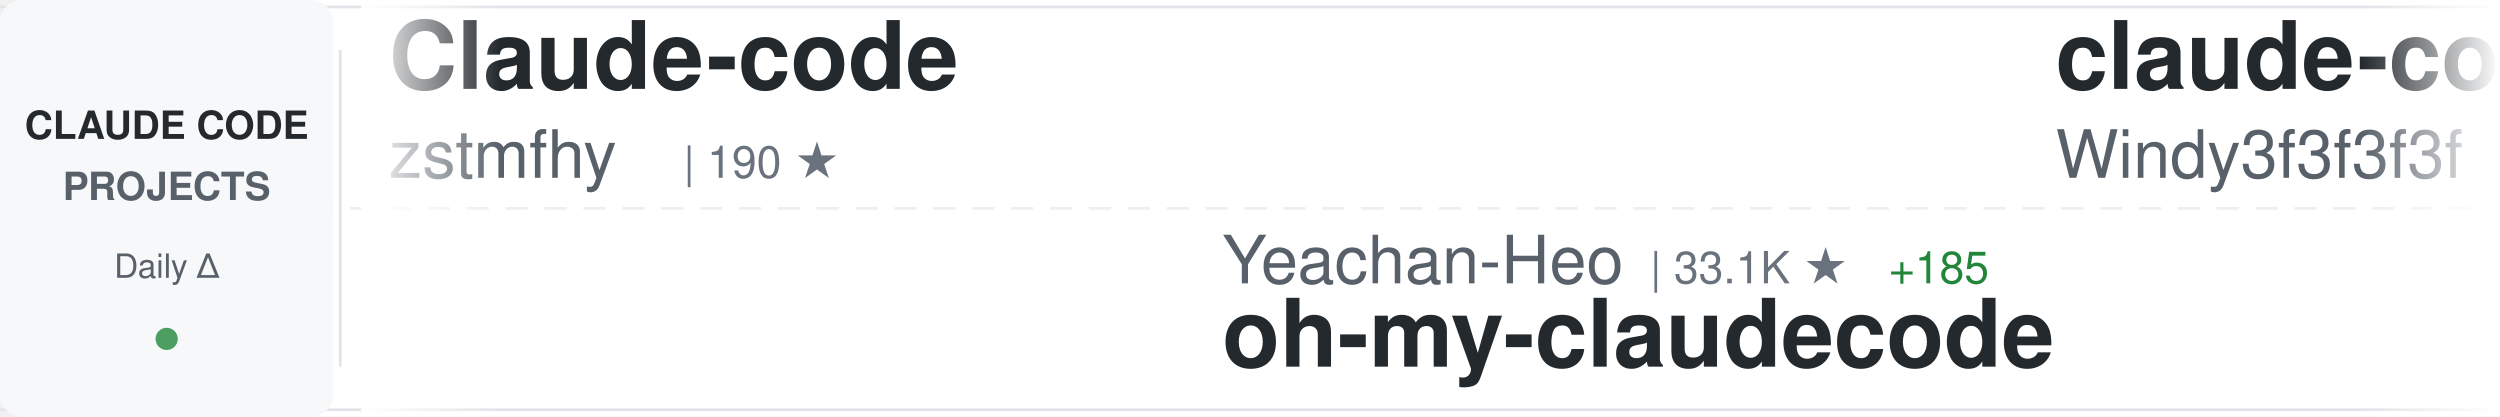
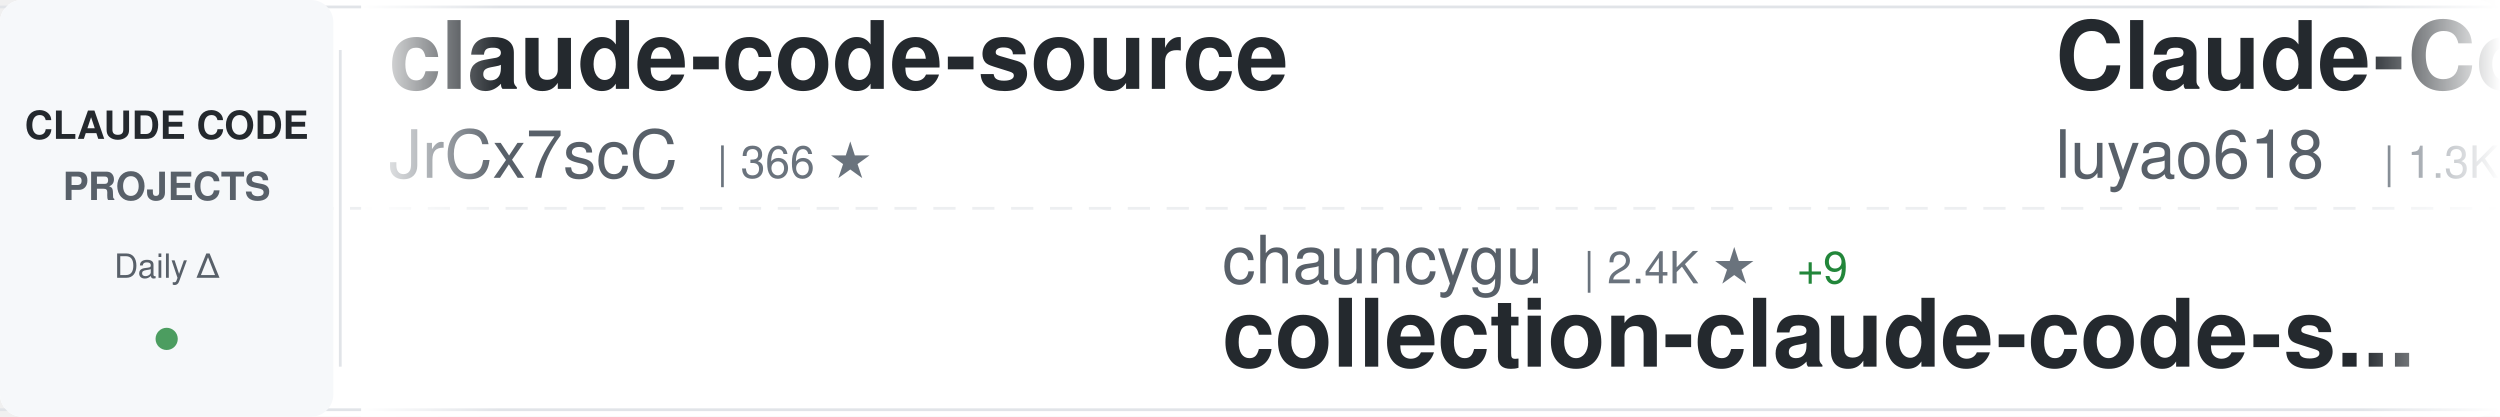
<svg xmlns="http://www.w3.org/2000/svg" width="900" height="150">
  <defs>
    <linearGradient id="awesomeLeftFade" x1="0%" y1="0%" x2="100%" y2="0%">
      <stop offset="0%" style="stop-color:#ffffff;stop-opacity:1" />
      <stop offset="100%" style="stop-color:#ffffff;stop-opacity:0" />
    </linearGradient>
    <linearGradient id="awesomeRightFade" x1="0%" y1="0%" x2="100%" y2="0%">
      <stop offset="0%" style="stop-color:#ffffff;stop-opacity:0" />
      <stop offset="100%" style="stop-color:#ffffff;stop-opacity:1" />
    </linearGradient>
  </defs>
  <rect width="900" height="150" fill="#ffffff" rx="8" />
  <rect x="0" y="2" width="900" height="1" fill="#e1e4e8" />
  <rect x="0" y="147" width="900" height="1" fill="#e1e4e8" />
  <line x1="0" y1="75" x2="900" y2="75" stroke="#e1e4e8" stroke-width="1" stroke-dasharray="8 6" opacity="0.6" />
  <rect x="0" y="0" width="120" height="150" fill="#f6f8fa" rx="8" />
  <text x="60" y="50" font-family="-apple-system, BlinkMacSystemFont, 'Segoe UI', Helvetica, Arial, sans-serif" font-size="14" font-weight="600" fill="#24292e" text-anchor="middle">CLAUDE CODE</text>
  <text x="60" y="72" font-family="-apple-system, BlinkMacSystemFont, 'Segoe UI', Helvetica, Arial, sans-serif" font-size="14" font-weight="600" fill="#586069" text-anchor="middle">PROJECTS</text>
  <text x="60" y="100" font-family="-apple-system, BlinkMacSystemFont, 'Segoe UI', Helvetica, Arial, sans-serif" font-size="12" font-weight="500" fill="#586069" text-anchor="middle">Daily Δ</text>
  <circle cx="60" cy="122" r="4" fill="#22863a" opacity="0.8" />
  <rect x="122" y="18" width="1" height="114" fill="#e1e4e8" />
  <clipPath id="awesomeTickerClip">
    <rect x="130" y="0" width="770" height="150" />
  </clipPath>
  <g clip-path="url(#awesomeTickerClip)">
    <g id="awesomeTickerItems">
      <animateTransform attributeName="transform" attributeType="XML" type="translate" from="0 0" to="-3000 0" dur="54s" repeatCount="indefinite" />
      <g transform="translate(0, 0)">
-         <text x="140" y="32" font-family="-apple-system, BlinkMacSystemFont, 'Segoe UI', Helvetica, Arial, sans-serif" font-size="34" font-weight="600" fill="#24292e">Claude-code</text>
-         <text x="140" y="64" font-family="-apple-system, BlinkMacSystemFont, 'Segoe UI', Helvetica, Arial, sans-serif" font-size="24" font-weight="400" fill="#586069">zstmfhy</text>
-         <text x="246" y="64" font-family="-apple-system, BlinkMacSystemFont, 'Segoe UI', Helvetica, Arial, sans-serif" font-size="16" font-weight="500" fill="#6a737d">| 190 ★</text>
+         <text x="140" y="32" font-family="-apple-system, BlinkMacSystemFont, 'Segoe UI', Helvetica, Arial, sans-serif" font-size="34" font-weight="600" fill="#24292e">claude-code-source</text>
+         <text x="140" y="64" font-family="-apple-system, BlinkMacSystemFont, 'Segoe UI', Helvetica, Arial, sans-serif" font-size="24" font-weight="400" fill="#586069">JrCx7scC</text>
+         <text x="258" y="64" font-family="-apple-system, BlinkMacSystemFont, 'Segoe UI', Helvetica, Arial, sans-serif" font-size="16" font-weight="500" fill="#6a737d">| 366 ★</text>
      </g>
      <g transform="translate(300, 0)">
-         <text x="140" y="102" font-family="-apple-system, BlinkMacSystemFont, 'Segoe UI', Helvetica, Arial, sans-serif" font-size="24" font-weight="400" fill="#586069">Yeachan-Heo</text>
-         <text x="294" y="102" font-family="-apple-system, BlinkMacSystemFont, 'Segoe UI', Helvetica, Arial, sans-serif" font-size="16" font-weight="500" fill="#6a737d">| 33.1K ★</text>
-         <text x="380" y="102" font-family="-apple-system, BlinkMacSystemFont, 'Segoe UI', Helvetica, Arial, sans-serif" font-size="16" font-weight="500" fill="#22863a"> +185</text>
-         <text x="140" y="132" font-family="-apple-system, BlinkMacSystemFont, 'Segoe UI', Helvetica, Arial, sans-serif" font-size="34" font-weight="600" fill="#24292e">oh-my-claudecode</text>
+         <text x="140" y="102" font-family="-apple-system, BlinkMacSystemFont, 'Segoe UI', Helvetica, Arial, sans-serif" font-size="24" font-weight="400" fill="#586069">chauncygu</text>
+         <text x="270" y="102" font-family="-apple-system, BlinkMacSystemFont, 'Segoe UI', Helvetica, Arial, sans-serif" font-size="16" font-weight="500" fill="#6a737d">| 2.4K ★</text>
+         <text x="347" y="102" font-family="-apple-system, BlinkMacSystemFont, 'Segoe UI', Helvetica, Arial, sans-serif" font-size="16" font-weight="500" fill="#22863a"> +9</text>
+         <text x="140" y="132" font-family="-apple-system, BlinkMacSystemFont, 'Segoe UI', Helvetica, Arial, sans-serif" font-size="34" font-weight="600" fill="#24292e">collection-claude-code-s...</text>
      </g>
      <g transform="translate(600, 0)">
-         <text x="140" y="32" font-family="-apple-system, BlinkMacSystemFont, 'Segoe UI', Helvetica, Arial, sans-serif" font-size="34" font-weight="600" fill="#24292e">claude-code-from-scratch</text>
-         <text x="140" y="64" font-family="-apple-system, BlinkMacSystemFont, 'Segoe UI', Helvetica, Arial, sans-serif" font-size="24" font-weight="400" fill="#586069">Windy3f3f3f3f</text>
-         <text x="318" y="64" font-family="-apple-system, BlinkMacSystemFont, 'Segoe UI', Helvetica, Arial, sans-serif" font-size="16" font-weight="500" fill="#6a737d">| 1.1K ★</text>
-         <text x="395" y="64" font-family="-apple-system, BlinkMacSystemFont, 'Segoe UI', Helvetica, Arial, sans-serif" font-size="16" font-weight="500" fill="#22863a"> +11</text>
+         <text x="140" y="32" font-family="-apple-system, BlinkMacSystemFont, 'Segoe UI', Helvetica, Arial, sans-serif" font-size="34" font-weight="600" fill="#24292e">Claude-Code-Source-Study</text>
+         <text x="140" y="64" font-family="-apple-system, BlinkMacSystemFont, 'Segoe UI', Helvetica, Arial, sans-serif" font-size="24" font-weight="400" fill="#586069">luyao618</text>
+         <text x="258" y="64" font-family="-apple-system, BlinkMacSystemFont, 'Segoe UI', Helvetica, Arial, sans-serif" font-size="16" font-weight="500" fill="#6a737d">| 1.3K ★</text>
+         <text x="335" y="64" font-family="-apple-system, BlinkMacSystemFont, 'Segoe UI', Helvetica, Arial, sans-serif" font-size="16" font-weight="500" fill="#22863a"> +16</text>
      </g>
      <g transform="translate(900, 0)">
-         <text x="140" y="102" font-family="-apple-system, BlinkMacSystemFont, 'Segoe UI', Helvetica, Arial, sans-serif" font-size="24" font-weight="400" fill="#586069">anthropics</text>
-         <text x="282" y="102" font-family="-apple-system, BlinkMacSystemFont, 'Segoe UI', Helvetica, Arial, sans-serif" font-size="16" font-weight="500" fill="#6a737d">| 817 ★</text>
-         <text x="350" y="102" font-family="-apple-system, BlinkMacSystemFont, 'Segoe UI', Helvetica, Arial, sans-serif" font-size="16" font-weight="500" fill="#22863a"> +4</text>
-         <text x="140" y="132" font-family="-apple-system, BlinkMacSystemFont, 'Segoe UI', Helvetica, Arial, sans-serif" font-size="34" font-weight="600" fill="#24292e">claude-code-base-action</text>
+         <text x="140" y="102" font-family="-apple-system, BlinkMacSystemFont, 'Segoe UI', Helvetica, Arial, sans-serif" font-size="24" font-weight="400" fill="#586069">centminmod</text>
+         <text x="282" y="102" font-family="-apple-system, BlinkMacSystemFont, 'Segoe UI', Helvetica, Arial, sans-serif" font-size="16" font-weight="500" fill="#6a737d">| 2.3K ★</text>
+         <text x="359" y="102" font-family="-apple-system, BlinkMacSystemFont, 'Segoe UI', Helvetica, Arial, sans-serif" font-size="16" font-weight="500" fill="#22863a"> +6</text>
+         <text x="140" y="132" font-family="-apple-system, BlinkMacSystemFont, 'Segoe UI', Helvetica, Arial, sans-serif" font-size="34" font-weight="600" fill="#24292e">my-claude-code-setup</text>
      </g>
      <g transform="translate(1200, 0)">
-         <text x="140" y="32" font-family="-apple-system, BlinkMacSystemFont, 'Segoe UI', Helvetica, Arial, sans-serif" font-size="34" font-weight="600" fill="#24292e">ralph</text>
-         <text x="140" y="64" font-family="-apple-system, BlinkMacSystemFont, 'Segoe UI', Helvetica, Arial, sans-serif" font-size="24" font-weight="400" fill="#586069">snarktank</text>
-         <text x="270" y="64" font-family="-apple-system, BlinkMacSystemFont, 'Segoe UI', Helvetica, Arial, sans-serif" font-size="16" font-weight="500" fill="#6a737d">| 18.8K ★</text>
-         <text x="356" y="64" font-family="-apple-system, BlinkMacSystemFont, 'Segoe UI', Helvetica, Arial, sans-serif" font-size="16" font-weight="500" fill="#22863a"> +63</text>
+         <text x="140" y="32" font-family="-apple-system, BlinkMacSystemFont, 'Segoe UI', Helvetica, Arial, sans-serif" font-size="34" font-weight="600" fill="#24292e">claude-code-source</text>
+         <text x="140" y="64" font-family="-apple-system, BlinkMacSystemFont, 'Segoe UI', Helvetica, Arial, sans-serif" font-size="24" font-weight="400" fill="#586069">hangsman</text>
+         <text x="258" y="64" font-family="-apple-system, BlinkMacSystemFont, 'Segoe UI', Helvetica, Arial, sans-serif" font-size="16" font-weight="500" fill="#6a737d">| 771 ★</text>
+         <text x="326" y="64" font-family="-apple-system, BlinkMacSystemFont, 'Segoe UI', Helvetica, Arial, sans-serif" font-size="16" font-weight="500" fill="#22863a"> +2</text>
      </g>
      <g transform="translate(1500, 0)">
-         <text x="140" y="102" font-family="-apple-system, BlinkMacSystemFont, 'Segoe UI', Helvetica, Arial, sans-serif" font-size="24" font-weight="400" fill="#586069">davila7</text>
-         <text x="246" y="102" font-family="-apple-system, BlinkMacSystemFont, 'Segoe UI', Helvetica, Arial, sans-serif" font-size="16" font-weight="500" fill="#6a737d">| 27.0K ★</text>
-         <text x="332" y="102" font-family="-apple-system, BlinkMacSystemFont, 'Segoe UI', Helvetica, Arial, sans-serif" font-size="16" font-weight="500" fill="#22863a"> +62</text>
-         <text x="140" y="132" font-family="-apple-system, BlinkMacSystemFont, 'Segoe UI', Helvetica, Arial, sans-serif" font-size="34" font-weight="600" fill="#24292e">claude-code-templates</text>
+         <text x="140" y="102" font-family="-apple-system, BlinkMacSystemFont, 'Segoe UI', Helvetica, Arial, sans-serif" font-size="24" font-weight="400" fill="#586069">ChinaSiro</text>
+         <text x="270" y="102" font-family="-apple-system, BlinkMacSystemFont, 'Segoe UI', Helvetica, Arial, sans-serif" font-size="16" font-weight="500" fill="#6a737d">| 9.1K ★</text>
+         <text x="347" y="102" font-family="-apple-system, BlinkMacSystemFont, 'Segoe UI', Helvetica, Arial, sans-serif" font-size="16" font-weight="500" fill="#22863a"> +9</text>
+         <text x="140" y="132" font-family="-apple-system, BlinkMacSystemFont, 'Segoe UI', Helvetica, Arial, sans-serif" font-size="34" font-weight="600" fill="#24292e">claude-code-sourcemap</text>
      </g>
      <g transform="translate(1800, 0)">
-         <text x="140" y="32" font-family="-apple-system, BlinkMacSystemFont, 'Segoe UI', Helvetica, Arial, sans-serif" font-size="34" font-weight="600" fill="#24292e">claude_codex_bridge</text>
-         <text x="140" y="64" font-family="-apple-system, BlinkMacSystemFont, 'Segoe UI', Helvetica, Arial, sans-serif" font-size="24" font-weight="400" fill="#586069">bfly123</text>
-         <text x="246" y="64" font-family="-apple-system, BlinkMacSystemFont, 'Segoe UI', Helvetica, Arial, sans-serif" font-size="16" font-weight="500" fill="#6a737d">| 2.5K ★</text>
-         <text x="323" y="64" font-family="-apple-system, BlinkMacSystemFont, 'Segoe UI', Helvetica, Arial, sans-serif" font-size="16" font-weight="500" fill="#22863a"> +11</text>
+         <text x="140" y="32" font-family="-apple-system, BlinkMacSystemFont, 'Segoe UI', Helvetica, Arial, sans-serif" font-size="34" font-weight="600" fill="#24292e">claude-coder</text>
+         <text x="140" y="64" font-family="-apple-system, BlinkMacSystemFont, 'Segoe UI', Helvetica, Arial, sans-serif" font-size="24" font-weight="400" fill="#586069">kodu-ai</text>
+         <text x="246" y="64" font-family="-apple-system, BlinkMacSystemFont, 'Segoe UI', Helvetica, Arial, sans-serif" font-size="16" font-weight="500" fill="#6a737d">| 5.3K ★</text>
+         <text x="323" y="64" font-family="-apple-system, BlinkMacSystemFont, 'Segoe UI', Helvetica, Arial, sans-serif" font-size="16" font-weight="500" fill="#22863a"> +1</text>
      </g>
      <g transform="translate(2100, 0)">
+         <text x="140" y="102" font-family="-apple-system, BlinkMacSystemFont, 'Segoe UI', Helvetica, Arial, sans-serif" font-size="24" font-weight="400" fill="#586069">guanshan</text>
+         <text x="258" y="102" font-family="-apple-system, BlinkMacSystemFont, 'Segoe UI', Helvetica, Arial, sans-serif" font-size="16" font-weight="500" fill="#6a737d">| 58 ★</text>
+         <text x="317" y="102" font-family="-apple-system, BlinkMacSystemFont, 'Segoe UI', Helvetica, Arial, sans-serif" font-size="16" font-weight="500" fill="#22863a"> +1</text>
+         <text x="140" y="132" font-family="-apple-system, BlinkMacSystemFont, 'Segoe UI', Helvetica, Arial, sans-serif" font-size="34" font-weight="600" fill="#24292e">ClaudeCode</text>
+       </g>
+       <g transform="translate(2400, 0)">
+         <text x="140" y="32" font-family="-apple-system, BlinkMacSystemFont, 'Segoe UI', Helvetica, Arial, sans-serif" font-size="34" font-weight="600" fill="#24292e">claude-code-infrastructu...</text>
+         <text x="140" y="64" font-family="-apple-system, BlinkMacSystemFont, 'Segoe UI', Helvetica, Arial, sans-serif" font-size="24" font-weight="400" fill="#586069">diet103</text>
+         <text x="246" y="64" font-family="-apple-system, BlinkMacSystemFont, 'Segoe UI', Helvetica, Arial, sans-serif" font-size="16" font-weight="500" fill="#6a737d">| 9.6K ★</text>
+         <text x="323" y="64" font-family="-apple-system, BlinkMacSystemFont, 'Segoe UI', Helvetica, Arial, sans-serif" font-size="16" font-weight="500" fill="#22863a"> +3</text>
+       </g>
+       <g transform="translate(2700, 0)">
        <text x="140" y="102" font-family="-apple-system, BlinkMacSystemFont, 'Segoe UI', Helvetica, Arial, sans-serif" font-size="24" font-weight="400" fill="#586069">carlvellotti</text>
        <text x="306" y="102" font-family="-apple-system, BlinkMacSystemFont, 'Segoe UI', Helvetica, Arial, sans-serif" font-size="16" font-weight="500" fill="#6a737d">| 2.0K ★</text>
-         <text x="383" y="102" font-family="-apple-system, BlinkMacSystemFont, 'Segoe UI', Helvetica, Arial, sans-serif" font-size="16" font-weight="500" fill="#22863a"> +4</text>
+         <text x="383" y="102" font-family="-apple-system, BlinkMacSystemFont, 'Segoe UI', Helvetica, Arial, sans-serif" font-size="16" font-weight="500" fill="#22863a"> +3</text>
        <text x="140" y="132" font-family="-apple-system, BlinkMacSystemFont, 'Segoe UI', Helvetica, Arial, sans-serif" font-size="34" font-weight="600" fill="#24292e">claude-code-pm-course</text>
      </g>
-       <g transform="translate(2400, 0)">
-         <text x="140" y="32" font-family="-apple-system, BlinkMacSystemFont, 'Segoe UI', Helvetica, Arial, sans-serif" font-size="34" font-weight="600" fill="#24292e">claude-code-local</text>
-         <text x="140" y="64" font-family="-apple-system, BlinkMacSystemFont, 'Segoe UI', Helvetica, Arial, sans-serif" font-size="24" font-weight="400" fill="#586069">nicedreamzapp</text>
-         <text x="318" y="64" font-family="-apple-system, BlinkMacSystemFont, 'Segoe UI', Helvetica, Arial, sans-serif" font-size="16" font-weight="500" fill="#6a737d">| 2.5K ★</text>
-         <text x="395" y="64" font-family="-apple-system, BlinkMacSystemFont, 'Segoe UI', Helvetica, Arial, sans-serif" font-size="16" font-weight="500" fill="#22863a"> +10</text>
-       </g>
-       <g transform="translate(2700, 0)">
-         <text x="140" y="102" font-family="-apple-system, BlinkMacSystemFont, 'Segoe UI', Helvetica, Arial, sans-serif" font-size="24" font-weight="400" fill="#586069">RichardAtCT</text>
-         <text x="294" y="102" font-family="-apple-system, BlinkMacSystemFont, 'Segoe UI', Helvetica, Arial, sans-serif" font-size="16" font-weight="500" fill="#6a737d">| 2.5K ★</text>
-         <text x="371" y="102" font-family="-apple-system, BlinkMacSystemFont, 'Segoe UI', Helvetica, Arial, sans-serif" font-size="16" font-weight="500" fill="#22863a"> +3</text>
-         <text x="140" y="132" font-family="-apple-system, BlinkMacSystemFont, 'Segoe UI', Helvetica, Arial, sans-serif" font-size="34" font-weight="600" fill="#24292e">claude-code-telegram</text>
-       </g>
      <g transform="translate(3000, 0)">
-         <text x="140" y="32" font-family="-apple-system, BlinkMacSystemFont, 'Segoe UI', Helvetica, Arial, sans-serif" font-size="34" font-weight="600" fill="#24292e">Claude-code</text>
-         <text x="140" y="64" font-family="-apple-system, BlinkMacSystemFont, 'Segoe UI', Helvetica, Arial, sans-serif" font-size="24" font-weight="400" fill="#586069">zstmfhy</text>
-         <text x="246" y="64" font-family="-apple-system, BlinkMacSystemFont, 'Segoe UI', Helvetica, Arial, sans-serif" font-size="16" font-weight="500" fill="#6a737d">| 190 ★</text>
+         <text x="140" y="32" font-family="-apple-system, BlinkMacSystemFont, 'Segoe UI', Helvetica, Arial, sans-serif" font-size="34" font-weight="600" fill="#24292e">claude-code-source</text>
+         <text x="140" y="64" font-family="-apple-system, BlinkMacSystemFont, 'Segoe UI', Helvetica, Arial, sans-serif" font-size="24" font-weight="400" fill="#586069">JrCx7scC</text>
+         <text x="258" y="64" font-family="-apple-system, BlinkMacSystemFont, 'Segoe UI', Helvetica, Arial, sans-serif" font-size="16" font-weight="500" fill="#6a737d">| 366 ★</text>
      </g>
      <g transform="translate(3300, 0)">
-         <text x="140" y="102" font-family="-apple-system, BlinkMacSystemFont, 'Segoe UI', Helvetica, Arial, sans-serif" font-size="24" font-weight="400" fill="#586069">Yeachan-Heo</text>
-         <text x="294" y="102" font-family="-apple-system, BlinkMacSystemFont, 'Segoe UI', Helvetica, Arial, sans-serif" font-size="16" font-weight="500" fill="#6a737d">| 33.1K ★</text>
-         <text x="380" y="102" font-family="-apple-system, BlinkMacSystemFont, 'Segoe UI', Helvetica, Arial, sans-serif" font-size="16" font-weight="500" fill="#22863a"> +185</text>
-         <text x="140" y="132" font-family="-apple-system, BlinkMacSystemFont, 'Segoe UI', Helvetica, Arial, sans-serif" font-size="34" font-weight="600" fill="#24292e">oh-my-claudecode</text>
+         <text x="140" y="102" font-family="-apple-system, BlinkMacSystemFont, 'Segoe UI', Helvetica, Arial, sans-serif" font-size="24" font-weight="400" fill="#586069">chauncygu</text>
+         <text x="270" y="102" font-family="-apple-system, BlinkMacSystemFont, 'Segoe UI', Helvetica, Arial, sans-serif" font-size="16" font-weight="500" fill="#6a737d">| 2.4K ★</text>
+         <text x="347" y="102" font-family="-apple-system, BlinkMacSystemFont, 'Segoe UI', Helvetica, Arial, sans-serif" font-size="16" font-weight="500" fill="#22863a"> +9</text>
+         <text x="140" y="132" font-family="-apple-system, BlinkMacSystemFont, 'Segoe UI', Helvetica, Arial, sans-serif" font-size="34" font-weight="600" fill="#24292e">collection-claude-code-s...</text>
      </g>
      <g transform="translate(3600, 0)">
-         <text x="140" y="32" font-family="-apple-system, BlinkMacSystemFont, 'Segoe UI', Helvetica, Arial, sans-serif" font-size="34" font-weight="600" fill="#24292e">claude-code-from-scratch</text>
-         <text x="140" y="64" font-family="-apple-system, BlinkMacSystemFont, 'Segoe UI', Helvetica, Arial, sans-serif" font-size="24" font-weight="400" fill="#586069">Windy3f3f3f3f</text>
-         <text x="318" y="64" font-family="-apple-system, BlinkMacSystemFont, 'Segoe UI', Helvetica, Arial, sans-serif" font-size="16" font-weight="500" fill="#6a737d">| 1.1K ★</text>
-         <text x="395" y="64" font-family="-apple-system, BlinkMacSystemFont, 'Segoe UI', Helvetica, Arial, sans-serif" font-size="16" font-weight="500" fill="#22863a"> +11</text>
+         <text x="140" y="32" font-family="-apple-system, BlinkMacSystemFont, 'Segoe UI', Helvetica, Arial, sans-serif" font-size="34" font-weight="600" fill="#24292e">Claude-Code-Source-Study</text>
+         <text x="140" y="64" font-family="-apple-system, BlinkMacSystemFont, 'Segoe UI', Helvetica, Arial, sans-serif" font-size="24" font-weight="400" fill="#586069">luyao618</text>
+         <text x="258" y="64" font-family="-apple-system, BlinkMacSystemFont, 'Segoe UI', Helvetica, Arial, sans-serif" font-size="16" font-weight="500" fill="#6a737d">| 1.3K ★</text>
+         <text x="335" y="64" font-family="-apple-system, BlinkMacSystemFont, 'Segoe UI', Helvetica, Arial, sans-serif" font-size="16" font-weight="500" fill="#22863a"> +16</text>
      </g>
      <g transform="translate(3900, 0)">
-         <text x="140" y="102" font-family="-apple-system, BlinkMacSystemFont, 'Segoe UI', Helvetica, Arial, sans-serif" font-size="24" font-weight="400" fill="#586069">anthropics</text>
-         <text x="282" y="102" font-family="-apple-system, BlinkMacSystemFont, 'Segoe UI', Helvetica, Arial, sans-serif" font-size="16" font-weight="500" fill="#6a737d">| 817 ★</text>
-         <text x="350" y="102" font-family="-apple-system, BlinkMacSystemFont, 'Segoe UI', Helvetica, Arial, sans-serif" font-size="16" font-weight="500" fill="#22863a"> +4</text>
-         <text x="140" y="132" font-family="-apple-system, BlinkMacSystemFont, 'Segoe UI', Helvetica, Arial, sans-serif" font-size="34" font-weight="600" fill="#24292e">claude-code-base-action</text>
+         <text x="140" y="102" font-family="-apple-system, BlinkMacSystemFont, 'Segoe UI', Helvetica, Arial, sans-serif" font-size="24" font-weight="400" fill="#586069">centminmod</text>
+         <text x="282" y="102" font-family="-apple-system, BlinkMacSystemFont, 'Segoe UI', Helvetica, Arial, sans-serif" font-size="16" font-weight="500" fill="#6a737d">| 2.3K ★</text>
+         <text x="359" y="102" font-family="-apple-system, BlinkMacSystemFont, 'Segoe UI', Helvetica, Arial, sans-serif" font-size="16" font-weight="500" fill="#22863a"> +6</text>
+         <text x="140" y="132" font-family="-apple-system, BlinkMacSystemFont, 'Segoe UI', Helvetica, Arial, sans-serif" font-size="34" font-weight="600" fill="#24292e">my-claude-code-setup</text>
      </g>
    </g>
  </g>
  <rect x="130" y="0" width="50" height="150" fill="url(#awesomeLeftFade)" />
  <rect x="850" y="0" width="50" height="150" fill="url(#awesomeRightFade)" />
</svg>
